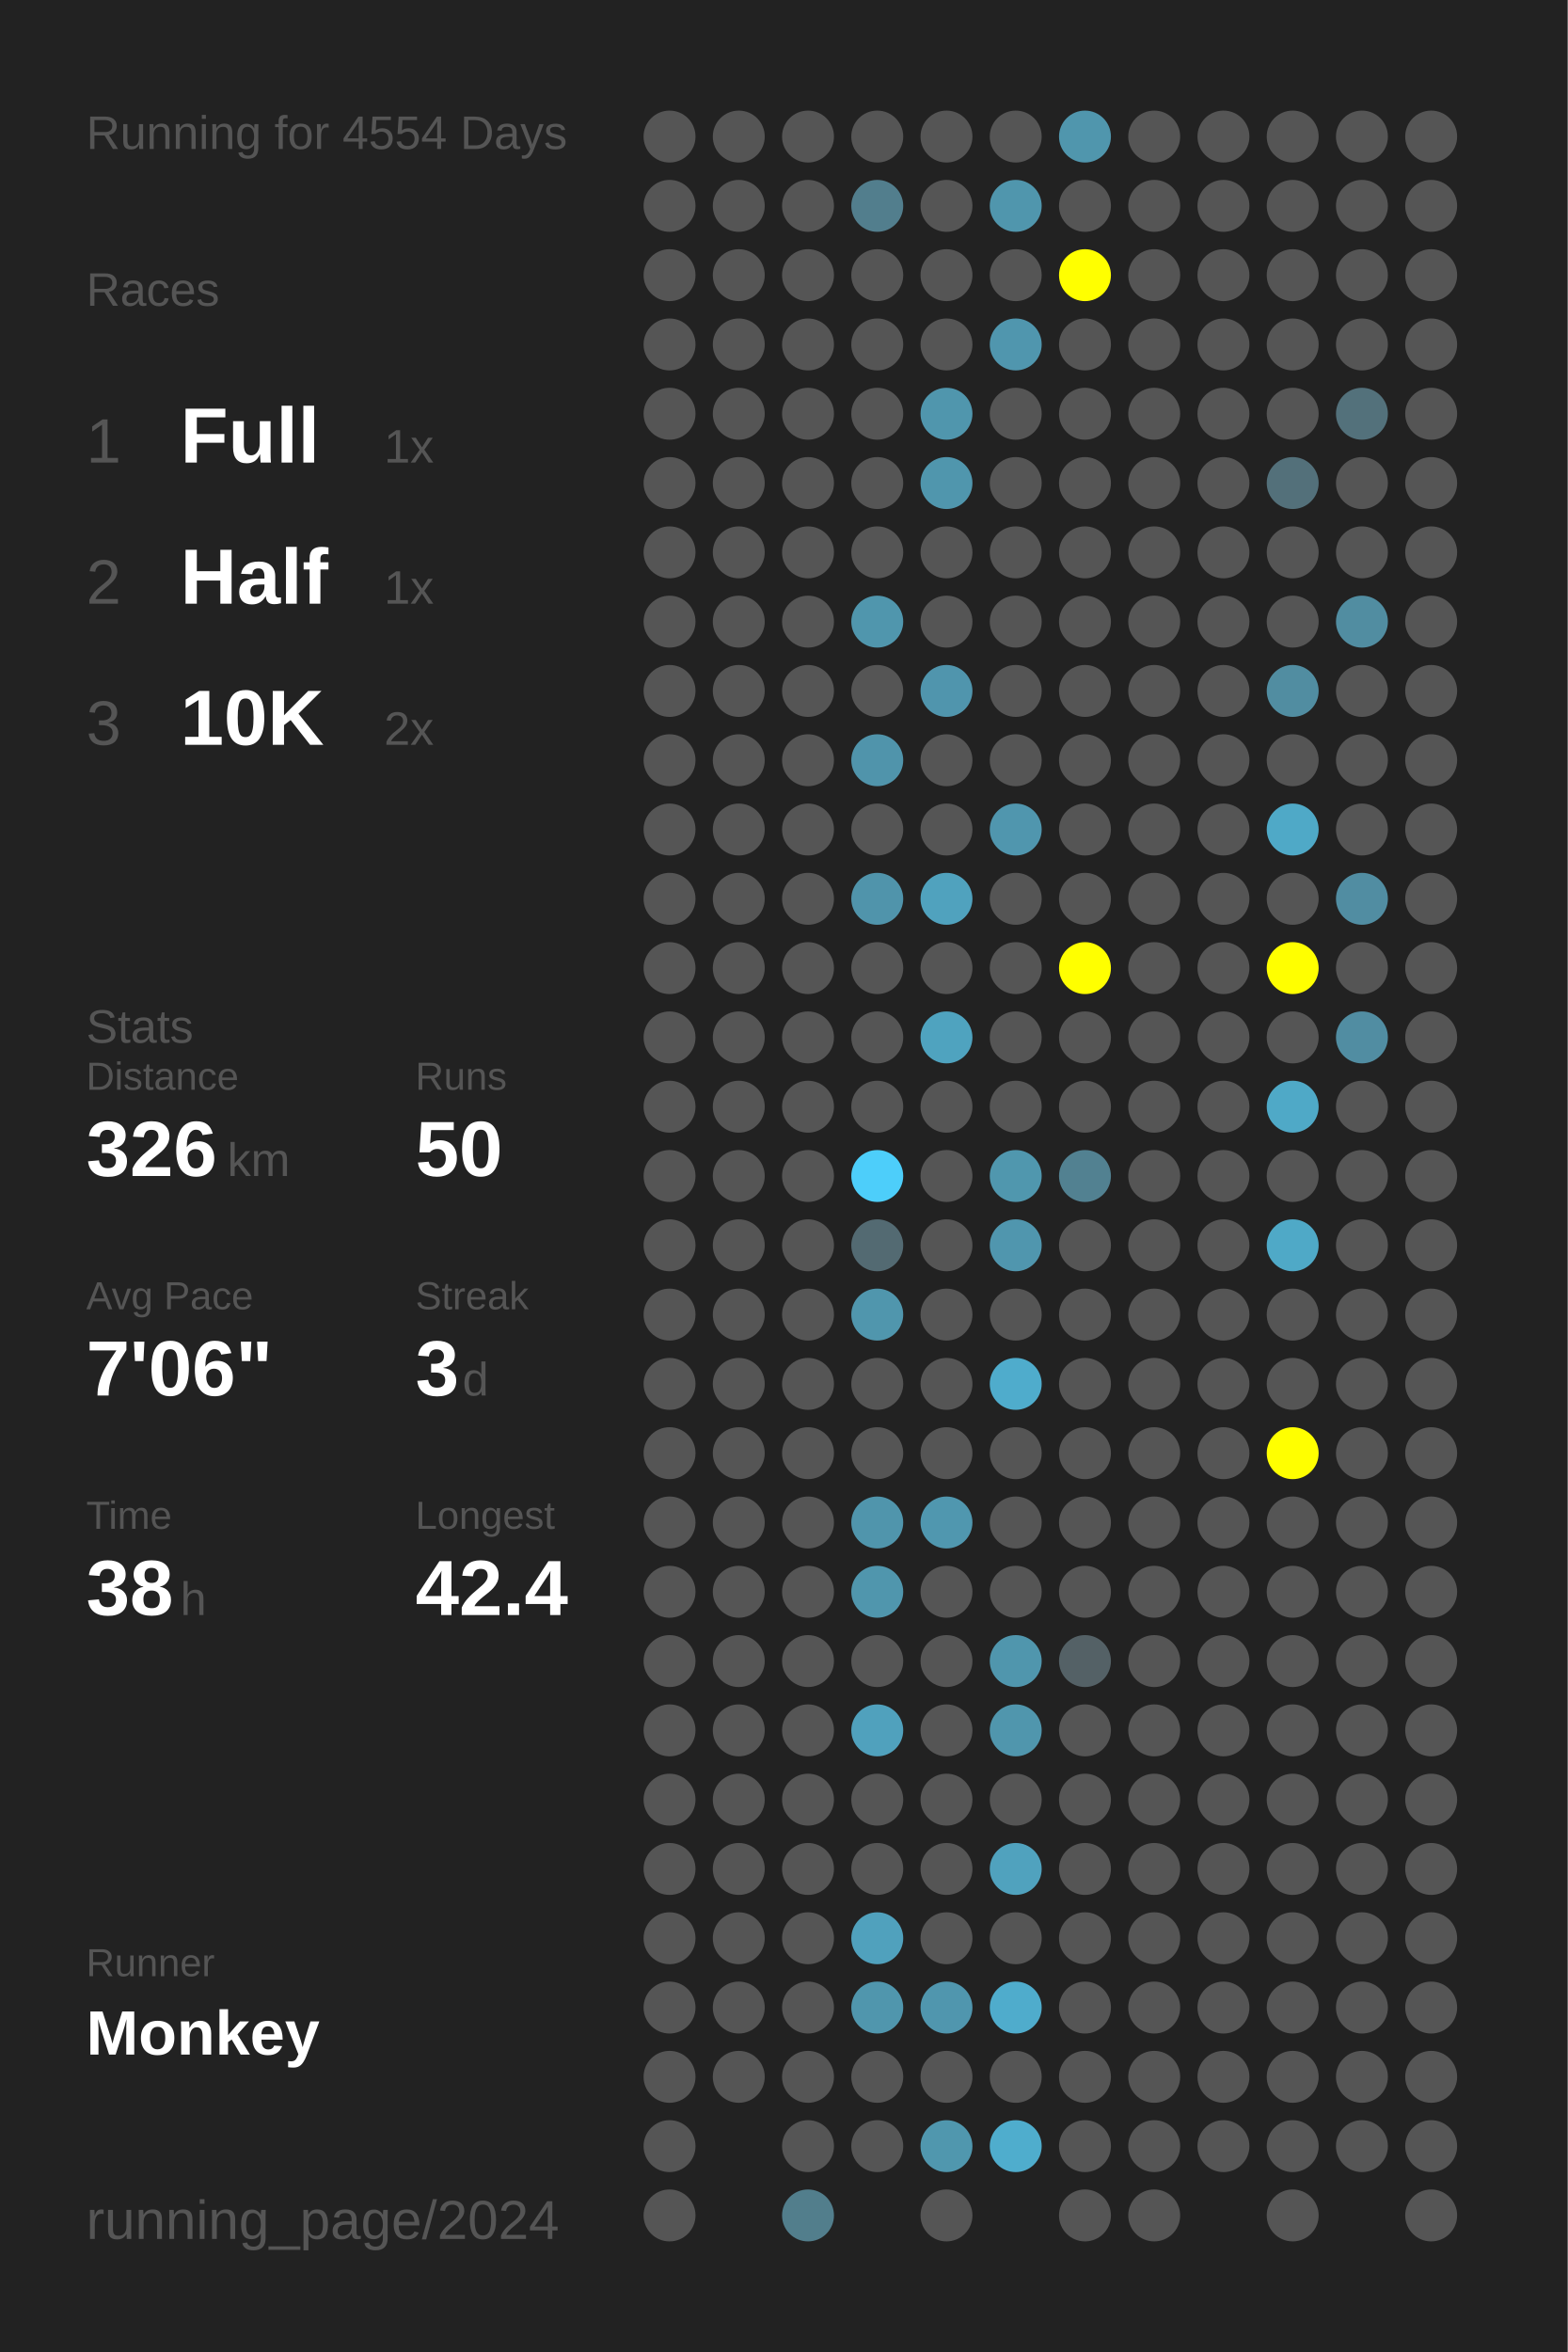
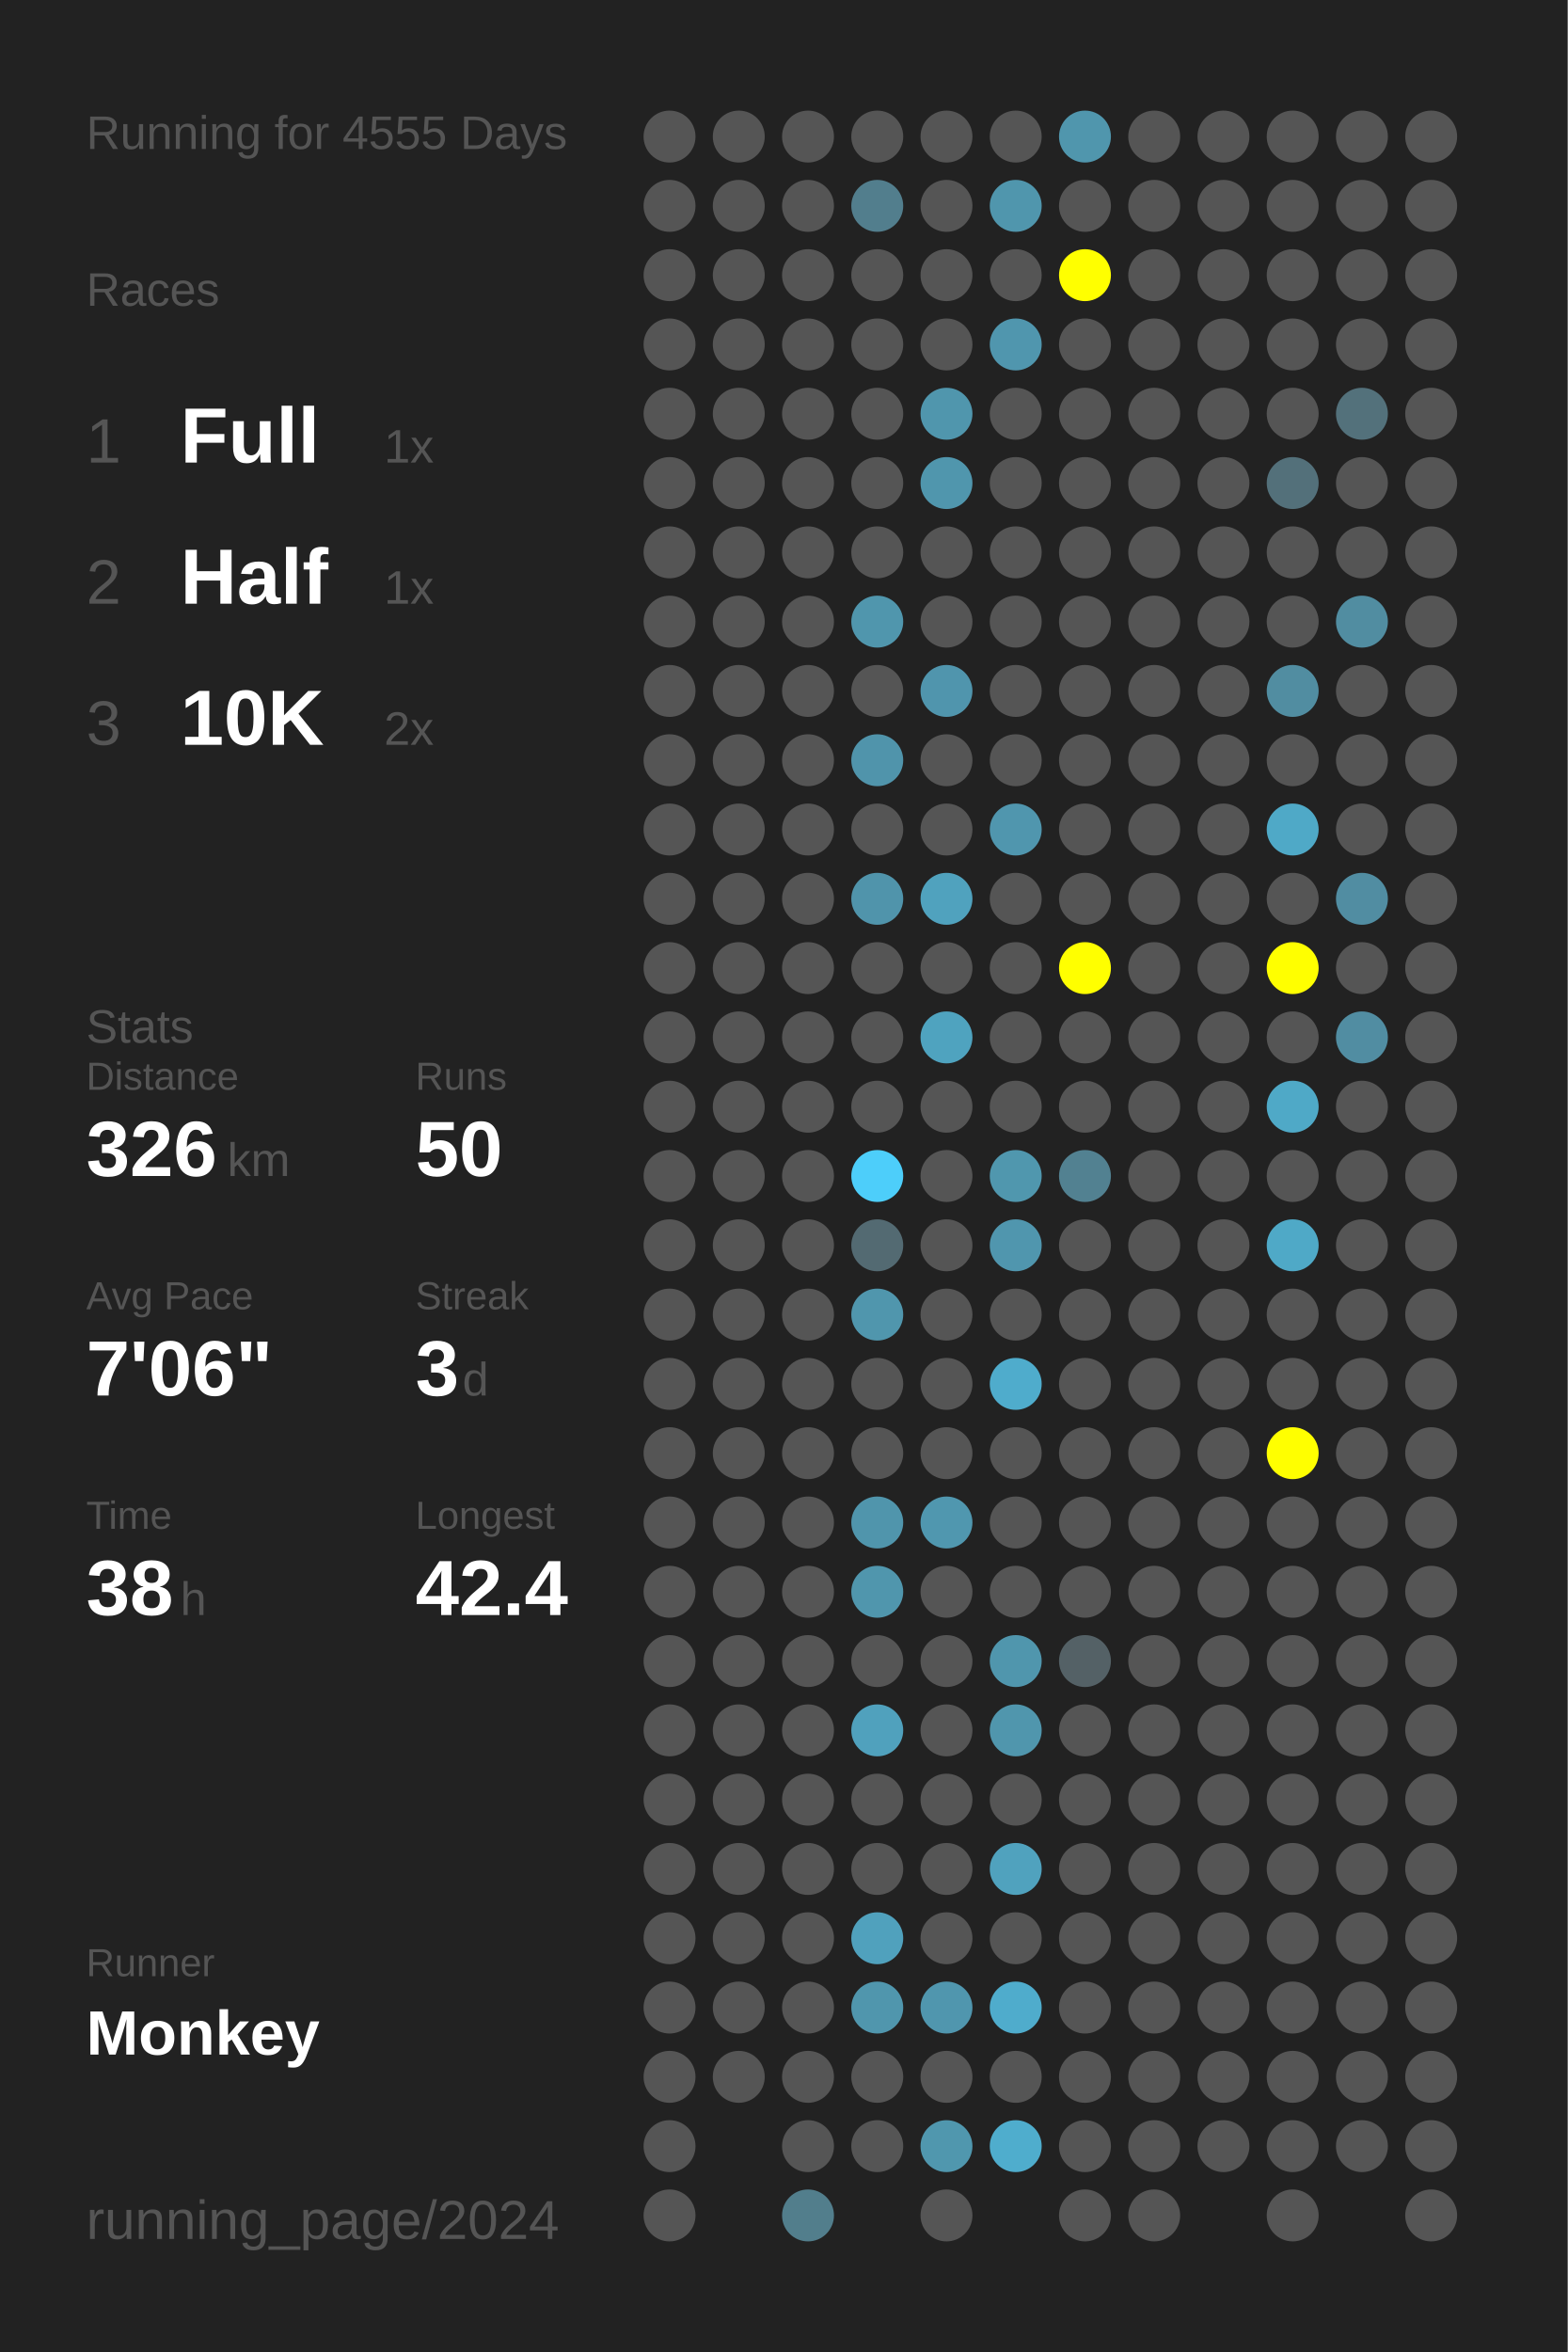
<svg xmlns="http://www.w3.org/2000/svg" baseProfile="full" height="300mm" version="1.1" viewBox="0,0,200,300" width="200mm">
  <defs />
  <rect fill="#222222" height="300" width="200" x="0" y="0" />
-   <text fill="#555555" style="font-size:6px; font-family:Arial;" x="11" y="19">Running for 4554 Days</text>
+   <text fill="#555555" style="font-size:6px; font-family:Arial;" x="11" y="19">Running for 4555 Days</text>
  <text fill="#555555" style="font-size:6px; font-family:Arial;" x="11" y="39">Races</text>
  <text fill="#555555" style="font-size:8px; font-family:Arial;" x="11" y="59">1</text>
  <text fill="#FFFFFF" style="font-size:10px; font-family:Arial; font-weight:bold;" x="23" y="59">Full</text>
  <text fill="#555555" style="font-size:6px; font-family:Arial;" x="49" y="59">1x</text>
  <text fill="#555555" style="font-size:8px; font-family:Arial;" x="11" y="77">2</text>
  <text fill="#FFFFFF" style="font-size:10px; font-family:Arial; font-weight:bold;" x="23" y="77">Half</text>
  <text fill="#555555" style="font-size:6px; font-family:Arial;" x="49" y="77">1x</text>
  <text fill="#555555" style="font-size:8px; font-family:Arial;" x="11" y="95">3</text>
  <text fill="#FFFFFF" style="font-size:10px; font-family:Arial; font-weight:bold;" x="23" y="95">10K</text>
  <text fill="#555555" style="font-size:6px; font-family:Arial;" x="49" y="95">2x</text>
  <text fill="#555555" style="font-size:6px; font-family:Arial;" x="11" y="133">Stats</text>
  <text fill="#555555" style="font-size:5px; font-family:Arial;" x="11" y="139">Distance</text>
  <text fill="#FFFFFF" style="font-size:10px; font-family:Arial; font-weight:bold;" x="11" y="150">326</text>
  <text fill="#555555" style="font-size:6px; font-family:Arial;" x="29" y="150">km</text>
  <text fill="#555555" style="font-size:5px; font-family:Arial;" x="53" y="139">Runs</text>
  <text fill="#FFFFFF" style="font-size:10px; font-family:Arial; font-weight:bold;" x="53" y="150">50</text>
  <text fill="#555555" style="font-size:5px; font-family:Arial;" x="11" y="167">Avg Pace</text>
  <text fill="#FFFFFF" style="font-size:10px; font-family:Arial; font-weight:bold;" x="11" y="178">7'06"</text>
  <text fill="#555555" style="font-size:5px; font-family:Arial;" x="53" y="167">Streak</text>
  <text fill="#FFFFFF" style="font-size:10px; font-family:Arial; font-weight:bold;" x="53" y="178">3</text>
  <text fill="#555555" style="font-size:6px; font-family:Arial;" x="59" y="178">d</text>
  <text fill="#555555" style="font-size:5px; font-family:Arial;" x="11" y="195">Time</text>
  <text fill="#FFFFFF" style="font-size:10px; font-family:Arial; font-weight:bold;" x="11" y="206">38</text>
  <text fill="#555555" style="font-size:6px; font-family:Arial;" x="23" y="206">h</text>
  <text fill="#555555" style="font-size:5px; font-family:Arial;" x="53" y="195">Longest</text>
  <text fill="#FFFFFF" style="font-size:10px; font-family:Arial; font-weight:bold;" x="53" y="206">42.4</text>
  <text fill="#555555" style="font-size:5px; font-family:Arial;" x="11" y="252.065">Runner</text>
  <text fill="#FFFFFF" style="font-size:8px; font-family:Arial; font-weight:bold;" x="11" y="262.065">Monkey</text>
  <text fill="#555555" style="font-size:7px; font-family:Arial;" x="11" y="285.581">running_page/2024</text>
  <circle cx="85.417" cy="17.419" fill="#555555" r="3.312" />
  <circle cx="85.417" cy="26.258" fill="#555555" r="3.312" />
  <circle cx="85.417" cy="35.097" fill="#555555" r="3.312" />
  <circle cx="85.417" cy="43.935" fill="#555555" r="3.312" />
  <circle cx="85.417" cy="52.774" fill="#555555" r="3.312" />
  <circle cx="85.417" cy="61.613" fill="#555555" r="3.312" />
  <circle cx="85.417" cy="70.452" fill="#555555" r="3.312" />
  <circle cx="85.417" cy="79.29" fill="#555555" r="3.312" />
  <circle cx="85.417" cy="88.129" fill="#555555" r="3.312" />
  <circle cx="85.417" cy="96.968" fill="#555555" r="3.312" />
  <circle cx="85.417" cy="105.806" fill="#555555" r="3.312" />
  <circle cx="85.417" cy="114.645" fill="#555555" r="3.312" />
  <circle cx="85.417" cy="123.484" fill="#555555" r="3.312" />
  <circle cx="85.417" cy="132.323" fill="#555555" r="3.312" />
  <circle cx="85.417" cy="141.161" fill="#555555" r="3.312" />
  <circle cx="85.417" cy="150" fill="#555555" r="3.312" />
  <circle cx="85.417" cy="158.839" fill="#555555" r="3.312" />
  <circle cx="85.417" cy="167.677" fill="#555555" r="3.312" />
  <circle cx="85.417" cy="176.516" fill="#555555" r="3.312" />
  <circle cx="85.417" cy="185.355" fill="#555555" r="3.312" />
  <circle cx="85.417" cy="194.194" fill="#555555" r="3.312" />
  <circle cx="85.417" cy="203.032" fill="#555555" r="3.312" />
  <circle cx="85.417" cy="211.871" fill="#555555" r="3.312" />
  <circle cx="85.417" cy="220.71" fill="#555555" r="3.312" />
  <circle cx="85.417" cy="229.548" fill="#555555" r="3.312" />
  <circle cx="85.417" cy="238.387" fill="#555555" r="3.312" />
  <circle cx="85.417" cy="247.226" fill="#555555" r="3.312" />
  <circle cx="85.417" cy="256.065" fill="#555555" r="3.312" />
  <circle cx="85.417" cy="264.903" fill="#555555" r="3.312" />
  <circle cx="85.417" cy="273.742" fill="#555555" r="3.312" />
  <circle cx="85.417" cy="282.581" fill="#555555" r="3.312" />
  <circle cx="94.25" cy="17.419" fill="#555555" r="3.312" />
  <circle cx="94.25" cy="26.258" fill="#555555" r="3.312" />
  <circle cx="94.25" cy="35.097" fill="#555555" r="3.312" />
  <circle cx="94.25" cy="43.935" fill="#555555" r="3.312" />
  <circle cx="94.25" cy="52.774" fill="#555555" r="3.312" />
  <circle cx="94.25" cy="61.613" fill="#555555" r="3.312" />
  <circle cx="94.25" cy="70.452" fill="#555555" r="3.312" />
  <circle cx="94.25" cy="79.29" fill="#555555" r="3.312" />
  <circle cx="94.25" cy="88.129" fill="#555555" r="3.312" />
  <circle cx="94.25" cy="96.968" fill="#555555" r="3.312" />
  <circle cx="94.25" cy="105.806" fill="#555555" r="3.312" />
  <circle cx="94.25" cy="114.645" fill="#555555" r="3.312" />
  <circle cx="94.25" cy="123.484" fill="#555555" r="3.312" />
  <circle cx="94.25" cy="132.323" fill="#555555" r="3.312" />
  <circle cx="94.25" cy="141.161" fill="#555555" r="3.312" />
  <circle cx="94.25" cy="150" fill="#555555" r="3.312" />
  <circle cx="94.25" cy="158.839" fill="#555555" r="3.312" />
  <circle cx="94.25" cy="167.677" fill="#555555" r="3.312" />
  <circle cx="94.25" cy="176.516" fill="#555555" r="3.312" />
  <circle cx="94.25" cy="185.355" fill="#555555" r="3.312" />
  <circle cx="94.25" cy="194.194" fill="#555555" r="3.312" />
  <circle cx="94.25" cy="203.032" fill="#555555" r="3.312" />
  <circle cx="94.25" cy="211.871" fill="#555555" r="3.312" />
  <circle cx="94.25" cy="220.71" fill="#555555" r="3.312" />
  <circle cx="94.25" cy="229.548" fill="#555555" r="3.312" />
  <circle cx="94.25" cy="238.387" fill="#555555" r="3.312" />
  <circle cx="94.25" cy="247.226" fill="#555555" r="3.312" />
  <circle cx="94.25" cy="256.065" fill="#555555" r="3.312" />
  <circle cx="94.25" cy="264.903" fill="#555555" r="3.312" />
  <circle cx="103.083" cy="17.419" fill="#555555" r="3.312" />
  <circle cx="103.083" cy="26.258" fill="#555555" r="3.312" />
  <circle cx="103.083" cy="35.097" fill="#555555" r="3.312" />
  <circle cx="103.083" cy="43.935" fill="#555555" r="3.312" />
  <circle cx="103.083" cy="52.774" fill="#555555" r="3.312" />
  <circle cx="103.083" cy="61.613" fill="#555555" r="3.312" />
  <circle cx="103.083" cy="70.452" fill="#555555" r="3.312" />
  <circle cx="103.083" cy="79.29" fill="#555555" r="3.312" />
  <circle cx="103.083" cy="88.129" fill="#555555" r="3.312" />
  <circle cx="103.083" cy="96.968" fill="#555555" r="3.312" />
  <circle cx="103.083" cy="105.806" fill="#555555" r="3.312" />
  <circle cx="103.083" cy="114.645" fill="#555555" r="3.312" />
  <circle cx="103.083" cy="123.484" fill="#555555" r="3.312" />
  <circle cx="103.083" cy="132.323" fill="#555555" r="3.312" />
  <circle cx="103.083" cy="141.161" fill="#555555" r="3.312" />
  <circle cx="103.083" cy="150" fill="#555555" r="3.312" />
  <circle cx="103.083" cy="158.839" fill="#555555" r="3.312" />
  <circle cx="103.083" cy="167.677" fill="#555555" r="3.312" />
  <circle cx="103.083" cy="176.516" fill="#555555" r="3.312" />
  <circle cx="103.083" cy="185.355" fill="#555555" r="3.312" />
  <circle cx="103.083" cy="194.194" fill="#555555" r="3.312" />
  <circle cx="103.083" cy="203.032" fill="#555555" r="3.312" />
  <circle cx="103.083" cy="211.871" fill="#555555" r="3.312" />
  <circle cx="103.083" cy="220.71" fill="#555555" r="3.312" />
  <circle cx="103.083" cy="229.548" fill="#555555" r="3.312" />
  <circle cx="103.083" cy="238.387" fill="#555555" r="3.312" />
  <circle cx="103.083" cy="247.226" fill="#555555" r="3.312" />
  <circle cx="103.083" cy="256.065" fill="#555555" r="3.312" />
  <circle cx="103.083" cy="264.903" fill="#555555" r="3.312" />
  <circle cx="103.083" cy="273.742" fill="#555555" r="3.312" />
  <circle cx="103.083" cy="282.581" fill="#527e8c" r="3.312" />
  <circle cx="111.917" cy="17.419" fill="#555555" r="3.312" />
  <circle cx="111.917" cy="26.258" fill="#527e8d" r="3.312" />
  <circle cx="111.917" cy="35.097" fill="#555555" r="3.312" />
  <circle cx="111.917" cy="43.935" fill="#555555" r="3.312" />
  <circle cx="111.917" cy="52.774" fill="#555555" r="3.312" />
  <circle cx="111.917" cy="61.613" fill="#555555" r="3.312" />
  <circle cx="111.917" cy="70.452" fill="#555555" r="3.312" />
  <circle cx="111.917" cy="79.29" fill="#5096ad" r="3.312" />
  <circle cx="111.917" cy="88.129" fill="#555555" r="3.312" />
  <circle cx="111.917" cy="96.968" fill="#5094ab" r="3.312" />
  <circle cx="111.917" cy="105.806" fill="#555555" r="3.312" />
  <circle cx="111.917" cy="114.645" fill="#5094ab" r="3.312" />
  <circle cx="111.917" cy="123.484" fill="#555555" r="3.312" />
  <circle cx="111.917" cy="132.323" fill="#555555" r="3.312" />
  <circle cx="111.917" cy="141.161" fill="#555555" r="3.312" />
  <circle cx="111.917" cy="150" fill="#4dcefa" r="3.312" />
  <circle cx="111.917" cy="158.839" fill="#536a72" r="3.312" />
  <circle cx="111.917" cy="167.677" fill="#5096ad" r="3.312" />
  <circle cx="111.917" cy="176.516" fill="#555555" r="3.312" />
  <circle cx="111.917" cy="185.355" fill="#555555" r="3.312" />
  <circle cx="111.917" cy="194.194" fill="#5095ac" r="3.312" />
  <circle cx="111.917" cy="203.032" fill="#5096ad" r="3.312" />
  <circle cx="111.917" cy="211.871" fill="#555555" r="3.312" />
  <circle cx="111.917" cy="220.71" fill="#50a1bd" r="3.312" />
  <circle cx="111.917" cy="229.548" fill="#555555" r="3.312" />
  <circle cx="111.917" cy="238.387" fill="#555555" r="3.312" />
  <circle cx="111.917" cy="247.226" fill="#50a1bd" r="3.312" />
  <circle cx="111.917" cy="256.065" fill="#5096ad" r="3.312" />
  <circle cx="111.917" cy="264.903" fill="#555555" r="3.312" />
  <circle cx="111.917" cy="273.742" fill="#555555" r="3.312" />
  <circle cx="120.75" cy="17.419" fill="#555555" r="3.312" />
  <circle cx="120.75" cy="26.258" fill="#555555" r="3.312" />
  <circle cx="120.75" cy="35.097" fill="#555555" r="3.312" />
  <circle cx="120.75" cy="43.935" fill="#555555" r="3.312" />
  <circle cx="120.75" cy="52.774" fill="#5096ad" r="3.312" />
  <circle cx="120.75" cy="61.613" fill="#5096ad" r="3.312" />
  <circle cx="120.75" cy="70.452" fill="#555555" r="3.312" />
  <circle cx="120.75" cy="79.29" fill="#555555" r="3.312" />
  <circle cx="120.75" cy="88.129" fill="#5095ad" r="3.312" />
  <circle cx="120.75" cy="96.968" fill="#555555" r="3.312" />
  <circle cx="120.75" cy="105.806" fill="#555555" r="3.312" />
  <circle cx="120.75" cy="114.645" fill="#50a2be" r="3.312" />
  <circle cx="120.75" cy="123.484" fill="#555555" r="3.312" />
  <circle cx="120.75" cy="132.323" fill="#4fa3bf" r="3.312" />
  <circle cx="120.75" cy="141.161" fill="#555555" r="3.312" />
  <circle cx="120.75" cy="150" fill="#555555" r="3.312" />
  <circle cx="120.75" cy="158.839" fill="#555555" r="3.312" />
  <circle cx="120.75" cy="167.677" fill="#555555" r="3.312" />
  <circle cx="120.75" cy="176.516" fill="#555555" r="3.312" />
  <circle cx="120.75" cy="185.355" fill="#555555" r="3.312" />
  <circle cx="120.75" cy="194.194" fill="#5097af" r="3.312" />
  <circle cx="120.75" cy="203.032" fill="#555555" r="3.312" />
  <circle cx="120.75" cy="211.871" fill="#555555" r="3.312" />
  <circle cx="120.75" cy="220.71" fill="#555555" r="3.312" />
  <circle cx="120.75" cy="229.548" fill="#555555" r="3.312" />
  <circle cx="120.75" cy="238.387" fill="#555555" r="3.312" />
  <circle cx="120.75" cy="247.226" fill="#555555" r="3.312" />
  <circle cx="120.75" cy="256.065" fill="#5096ae" r="3.312" />
  <circle cx="120.75" cy="264.903" fill="#555555" r="3.312" />
  <circle cx="120.75" cy="273.742" fill="#5097ae" r="3.312" />
  <circle cx="120.75" cy="282.581" fill="#555555" r="3.312" />
  <circle cx="129.583" cy="17.419" fill="#555555" r="3.312" />
  <circle cx="129.583" cy="26.258" fill="#5096ad" r="3.312" />
  <circle cx="129.583" cy="35.097" fill="#555555" r="3.312" />
  <circle cx="129.583" cy="43.935" fill="#5096ae" r="3.312" />
  <circle cx="129.583" cy="52.774" fill="#555555" r="3.312" />
  <circle cx="129.583" cy="61.613" fill="#555555" r="3.312" />
  <circle cx="129.583" cy="70.452" fill="#555555" r="3.312" />
  <circle cx="129.583" cy="79.29" fill="#555555" r="3.312" />
  <circle cx="129.583" cy="88.129" fill="#555555" r="3.312" />
  <circle cx="129.583" cy="96.968" fill="#555555" r="3.312" />
  <circle cx="129.583" cy="105.806" fill="#5096ae" r="3.312" />
  <circle cx="129.583" cy="114.645" fill="#555555" r="3.312" />
  <circle cx="129.583" cy="123.484" fill="#555555" r="3.312" />
  <circle cx="129.583" cy="132.323" fill="#555555" r="3.312" />
  <circle cx="129.583" cy="141.161" fill="#555555" r="3.312" />
  <circle cx="129.583" cy="150" fill="#5097ae" r="3.312" />
  <circle cx="129.583" cy="158.839" fill="#5096ae" r="3.312" />
  <circle cx="129.583" cy="167.677" fill="#555555" r="3.312" />
  <circle cx="129.583" cy="176.516" fill="#4faccc" r="3.312" />
  <circle cx="129.583" cy="185.355" fill="#555555" r="3.312" />
  <circle cx="129.583" cy="194.194" fill="#555555" r="3.312" />
  <circle cx="129.583" cy="203.032" fill="#555555" r="3.312" />
  <circle cx="129.583" cy="211.871" fill="#5096ad" r="3.312" />
  <circle cx="129.583" cy="220.71" fill="#5096ad" r="3.312" />
  <circle cx="129.583" cy="229.548" fill="#555555" r="3.312" />
  <circle cx="129.583" cy="238.387" fill="#50a2be" r="3.312" />
  <circle cx="129.583" cy="247.226" fill="#555555" r="3.312" />
  <circle cx="129.583" cy="256.065" fill="#4faccc" r="3.312" />
  <circle cx="129.583" cy="264.903" fill="#555555" r="3.312" />
  <circle cx="129.583" cy="273.742" fill="#4fadcd" r="3.312" />
  <circle cx="138.417" cy="17.419" fill="#5096ad" r="3.312" />
  <circle cx="138.417" cy="26.258" fill="#555555" r="3.312" />
  <circle cx="138.417" cy="35.097" fill="#FFFF00" r="3.312" />
  <circle cx="138.417" cy="43.935" fill="#555555" r="3.312" />
  <circle cx="138.417" cy="52.774" fill="#555555" r="3.312" />
  <circle cx="138.417" cy="61.613" fill="#555555" r="3.312" />
  <circle cx="138.417" cy="70.452" fill="#555555" r="3.312" />
  <circle cx="138.417" cy="79.29" fill="#555555" r="3.312" />
  <circle cx="138.417" cy="88.129" fill="#555555" r="3.312" />
  <circle cx="138.417" cy="96.968" fill="#555555" r="3.312" />
  <circle cx="138.417" cy="105.806" fill="#555555" r="3.312" />
  <circle cx="138.417" cy="114.645" fill="#555555" r="3.312" />
  <circle cx="138.417" cy="123.484" fill="#FFFF00" r="3.312" />
  <circle cx="138.417" cy="132.323" fill="#555555" r="3.312" />
  <circle cx="138.417" cy="141.161" fill="#555555" r="3.312" />
  <circle cx="138.417" cy="150" fill="#528191" r="3.312" />
  <circle cx="138.417" cy="158.839" fill="#555555" r="3.312" />
  <circle cx="138.417" cy="167.677" fill="#555555" r="3.312" />
  <circle cx="138.417" cy="176.516" fill="#555555" r="3.312" />
  <circle cx="138.417" cy="185.355" fill="#555555" r="3.312" />
  <circle cx="138.417" cy="194.194" fill="#555555" r="3.312" />
  <circle cx="138.417" cy="203.032" fill="#555555" r="3.312" />
  <circle cx="138.417" cy="211.871" fill="#546166" r="3.312" />
  <circle cx="138.417" cy="220.71" fill="#555555" r="3.312" />
  <circle cx="138.417" cy="229.548" fill="#555555" r="3.312" />
  <circle cx="138.417" cy="238.387" fill="#555555" r="3.312" />
  <circle cx="138.417" cy="247.226" fill="#555555" r="3.312" />
  <circle cx="138.417" cy="256.065" fill="#555555" r="3.312" />
  <circle cx="138.417" cy="264.903" fill="#555555" r="3.312" />
  <circle cx="138.417" cy="273.742" fill="#555555" r="3.312" />
  <circle cx="138.417" cy="282.581" fill="#555555" r="3.312" />
  <circle cx="147.25" cy="17.419" fill="#555555" r="3.312" />
  <circle cx="147.25" cy="26.258" fill="#555555" r="3.312" />
  <circle cx="147.25" cy="35.097" fill="#555555" r="3.312" />
  <circle cx="147.25" cy="43.935" fill="#555555" r="3.312" />
  <circle cx="147.25" cy="52.774" fill="#555555" r="3.312" />
  <circle cx="147.25" cy="61.613" fill="#555555" r="3.312" />
  <circle cx="147.25" cy="70.452" fill="#555555" r="3.312" />
  <circle cx="147.25" cy="79.29" fill="#555555" r="3.312" />
  <circle cx="147.25" cy="88.129" fill="#555555" r="3.312" />
  <circle cx="147.25" cy="96.968" fill="#555555" r="3.312" />
  <circle cx="147.25" cy="105.806" fill="#555555" r="3.312" />
  <circle cx="147.25" cy="114.645" fill="#555555" r="3.312" />
  <circle cx="147.25" cy="123.484" fill="#555555" r="3.312" />
  <circle cx="147.25" cy="132.323" fill="#555555" r="3.312" />
  <circle cx="147.25" cy="141.161" fill="#555555" r="3.312" />
  <circle cx="147.25" cy="150" fill="#555555" r="3.312" />
  <circle cx="147.25" cy="158.839" fill="#555555" r="3.312" />
  <circle cx="147.25" cy="167.677" fill="#555555" r="3.312" />
  <circle cx="147.25" cy="176.516" fill="#555555" r="3.312" />
  <circle cx="147.25" cy="185.355" fill="#555555" r="3.312" />
  <circle cx="147.25" cy="194.194" fill="#555555" r="3.312" />
  <circle cx="147.25" cy="203.032" fill="#555555" r="3.312" />
  <circle cx="147.25" cy="211.871" fill="#555555" r="3.312" />
  <circle cx="147.25" cy="220.71" fill="#555555" r="3.312" />
  <circle cx="147.25" cy="229.548" fill="#555555" r="3.312" />
  <circle cx="147.25" cy="238.387" fill="#555555" r="3.312" />
  <circle cx="147.25" cy="247.226" fill="#555555" r="3.312" />
  <circle cx="147.25" cy="256.065" fill="#555555" r="3.312" />
  <circle cx="147.25" cy="264.903" fill="#555555" r="3.312" />
  <circle cx="147.25" cy="273.742" fill="#555555" r="3.312" />
  <circle cx="147.25" cy="282.581" fill="#555555" r="3.312" />
  <circle cx="156.083" cy="17.419" fill="#555555" r="3.312" />
  <circle cx="156.083" cy="26.258" fill="#555555" r="3.312" />
  <circle cx="156.083" cy="35.097" fill="#555555" r="3.312" />
  <circle cx="156.083" cy="43.935" fill="#555555" r="3.312" />
  <circle cx="156.083" cy="52.774" fill="#555555" r="3.312" />
  <circle cx="156.083" cy="61.613" fill="#555555" r="3.312" />
  <circle cx="156.083" cy="70.452" fill="#555555" r="3.312" />
  <circle cx="156.083" cy="79.29" fill="#555555" r="3.312" />
  <circle cx="156.083" cy="88.129" fill="#555555" r="3.312" />
  <circle cx="156.083" cy="96.968" fill="#555555" r="3.312" />
  <circle cx="156.083" cy="105.806" fill="#555555" r="3.312" />
  <circle cx="156.083" cy="114.645" fill="#555555" r="3.312" />
  <circle cx="156.083" cy="123.484" fill="#555555" r="3.312" />
  <circle cx="156.083" cy="132.323" fill="#555555" r="3.312" />
  <circle cx="156.083" cy="141.161" fill="#555555" r="3.312" />
  <circle cx="156.083" cy="150" fill="#555555" r="3.312" />
  <circle cx="156.083" cy="158.839" fill="#555555" r="3.312" />
  <circle cx="156.083" cy="167.677" fill="#555555" r="3.312" />
  <circle cx="156.083" cy="176.516" fill="#555555" r="3.312" />
  <circle cx="156.083" cy="185.355" fill="#555555" r="3.312" />
  <circle cx="156.083" cy="194.194" fill="#555555" r="3.312" />
  <circle cx="156.083" cy="203.032" fill="#555555" r="3.312" />
  <circle cx="156.083" cy="211.871" fill="#555555" r="3.312" />
  <circle cx="156.083" cy="220.71" fill="#555555" r="3.312" />
  <circle cx="156.083" cy="229.548" fill="#555555" r="3.312" />
  <circle cx="156.083" cy="238.387" fill="#555555" r="3.312" />
  <circle cx="156.083" cy="247.226" fill="#555555" r="3.312" />
  <circle cx="156.083" cy="256.065" fill="#555555" r="3.312" />
  <circle cx="156.083" cy="264.903" fill="#555555" r="3.312" />
  <circle cx="156.083" cy="273.742" fill="#555555" r="3.312" />
  <circle cx="164.917" cy="17.419" fill="#555555" r="3.312" />
  <circle cx="164.917" cy="26.258" fill="#555555" r="3.312" />
  <circle cx="164.917" cy="35.097" fill="#555555" r="3.312" />
  <circle cx="164.917" cy="43.935" fill="#555555" r="3.312" />
  <circle cx="164.917" cy="52.774" fill="#555555" r="3.312" />
  <circle cx="164.917" cy="61.613" fill="#53707a" r="3.312" />
  <circle cx="164.917" cy="70.452" fill="#555555" r="3.312" />
  <circle cx="164.917" cy="79.29" fill="#555555" r="3.312" />
  <circle cx="164.917" cy="88.129" fill="#518da1" r="3.312" />
  <circle cx="164.917" cy="96.968" fill="#555555" r="3.312" />
  <circle cx="164.917" cy="105.806" fill="#4fa9c7" r="3.312" />
  <circle cx="164.917" cy="114.645" fill="#555555" r="3.312" />
  <circle cx="164.917" cy="123.484" fill="#FFFF00" r="3.312" />
  <circle cx="164.917" cy="132.323" fill="#555555" r="3.312" />
  <circle cx="164.917" cy="141.161" fill="#4fa9c7" r="3.312" />
  <circle cx="164.917" cy="150" fill="#555555" r="3.312" />
  <circle cx="164.917" cy="158.839" fill="#4fa9c7" r="3.312" />
  <circle cx="164.917" cy="167.677" fill="#555555" r="3.312" />
  <circle cx="164.917" cy="176.516" fill="#555555" r="3.312" />
  <circle cx="164.917" cy="185.355" fill="#FFFF00" r="3.312" />
  <circle cx="164.917" cy="194.194" fill="#555555" r="3.312" />
  <circle cx="164.917" cy="203.032" fill="#555555" r="3.312" />
  <circle cx="164.917" cy="211.871" fill="#555555" r="3.312" />
  <circle cx="164.917" cy="220.71" fill="#555555" r="3.312" />
  <circle cx="164.917" cy="229.548" fill="#555555" r="3.312" />
  <circle cx="164.917" cy="238.387" fill="#555555" r="3.312" />
  <circle cx="164.917" cy="247.226" fill="#555555" r="3.312" />
  <circle cx="164.917" cy="256.065" fill="#555555" r="3.312" />
  <circle cx="164.917" cy="264.903" fill="#555555" r="3.312" />
  <circle cx="164.917" cy="273.742" fill="#555555" r="3.312" />
  <circle cx="164.917" cy="282.581" fill="#555555" r="3.312" />
  <circle cx="173.75" cy="17.419" fill="#555555" r="3.312" />
  <circle cx="173.75" cy="26.258" fill="#555555" r="3.312" />
  <circle cx="173.75" cy="35.097" fill="#555555" r="3.312" />
  <circle cx="173.75" cy="43.935" fill="#555555" r="3.312" />
  <circle cx="173.75" cy="52.774" fill="#53717b" r="3.312" />
  <circle cx="173.75" cy="61.613" fill="#555555" r="3.312" />
  <circle cx="173.75" cy="70.452" fill="#555555" r="3.312" />
  <circle cx="173.75" cy="79.29" fill="#518da1" r="3.312" />
  <circle cx="173.75" cy="88.129" fill="#555555" r="3.312" />
  <circle cx="173.75" cy="96.968" fill="#555555" r="3.312" />
  <circle cx="173.75" cy="105.806" fill="#555555" r="3.312" />
  <circle cx="173.75" cy="114.645" fill="#518da2" r="3.312" />
  <circle cx="173.75" cy="123.484" fill="#555555" r="3.312" />
  <circle cx="173.75" cy="132.323" fill="#518da2" r="3.312" />
  <circle cx="173.75" cy="141.161" fill="#555555" r="3.312" />
  <circle cx="173.75" cy="150" fill="#555555" r="3.312" />
  <circle cx="173.75" cy="158.839" fill="#555555" r="3.312" />
  <circle cx="173.75" cy="167.677" fill="#555555" r="3.312" />
  <circle cx="173.75" cy="176.516" fill="#555555" r="3.312" />
  <circle cx="173.75" cy="185.355" fill="#555555" r="3.312" />
  <circle cx="173.75" cy="194.194" fill="#555555" r="3.312" />
  <circle cx="173.75" cy="203.032" fill="#555555" r="3.312" />
  <circle cx="173.75" cy="211.871" fill="#555555" r="3.312" />
  <circle cx="173.75" cy="220.71" fill="#555555" r="3.312" />
  <circle cx="173.75" cy="229.548" fill="#555555" r="3.312" />
  <circle cx="173.75" cy="238.387" fill="#555555" r="3.312" />
  <circle cx="173.75" cy="247.226" fill="#555555" r="3.312" />
  <circle cx="173.75" cy="256.065" fill="#555555" r="3.312" />
  <circle cx="173.75" cy="264.903" fill="#555555" r="3.312" />
  <circle cx="173.75" cy="273.742" fill="#555555" r="3.312" />
  <circle cx="182.583" cy="17.419" fill="#555555" r="3.312" />
  <circle cx="182.583" cy="26.258" fill="#555555" r="3.312" />
  <circle cx="182.583" cy="35.097" fill="#555555" r="3.312" />
  <circle cx="182.583" cy="43.935" fill="#555555" r="3.312" />
  <circle cx="182.583" cy="52.774" fill="#555555" r="3.312" />
  <circle cx="182.583" cy="61.613" fill="#555555" r="3.312" />
  <circle cx="182.583" cy="70.452" fill="#555555" r="3.312" />
  <circle cx="182.583" cy="79.29" fill="#555555" r="3.312" />
  <circle cx="182.583" cy="88.129" fill="#555555" r="3.312" />
  <circle cx="182.583" cy="96.968" fill="#555555" r="3.312" />
  <circle cx="182.583" cy="105.806" fill="#555555" r="3.312" />
  <circle cx="182.583" cy="114.645" fill="#555555" r="3.312" />
  <circle cx="182.583" cy="123.484" fill="#555555" r="3.312" />
  <circle cx="182.583" cy="132.323" fill="#555555" r="3.312" />
  <circle cx="182.583" cy="141.161" fill="#555555" r="3.312" />
  <circle cx="182.583" cy="150" fill="#555555" r="3.312" />
  <circle cx="182.583" cy="158.839" fill="#555555" r="3.312" />
  <circle cx="182.583" cy="167.677" fill="#555555" r="3.312" />
  <circle cx="182.583" cy="176.516" fill="#555555" r="3.312" />
  <circle cx="182.583" cy="185.355" fill="#555555" r="3.312" />
  <circle cx="182.583" cy="194.194" fill="#555555" r="3.312" />
  <circle cx="182.583" cy="203.032" fill="#555555" r="3.312" />
  <circle cx="182.583" cy="211.871" fill="#555555" r="3.312" />
  <circle cx="182.583" cy="220.71" fill="#555555" r="3.312" />
  <circle cx="182.583" cy="229.548" fill="#555555" r="3.312" />
  <circle cx="182.583" cy="238.387" fill="#555555" r="3.312" />
  <circle cx="182.583" cy="247.226" fill="#555555" r="3.312" />
  <circle cx="182.583" cy="256.065" fill="#555555" r="3.312" />
  <circle cx="182.583" cy="264.903" fill="#555555" r="3.312" />
  <circle cx="182.583" cy="273.742" fill="#555555" r="3.312" />
  <circle cx="182.583" cy="282.581" fill="#555555" r="3.312" />
</svg>
